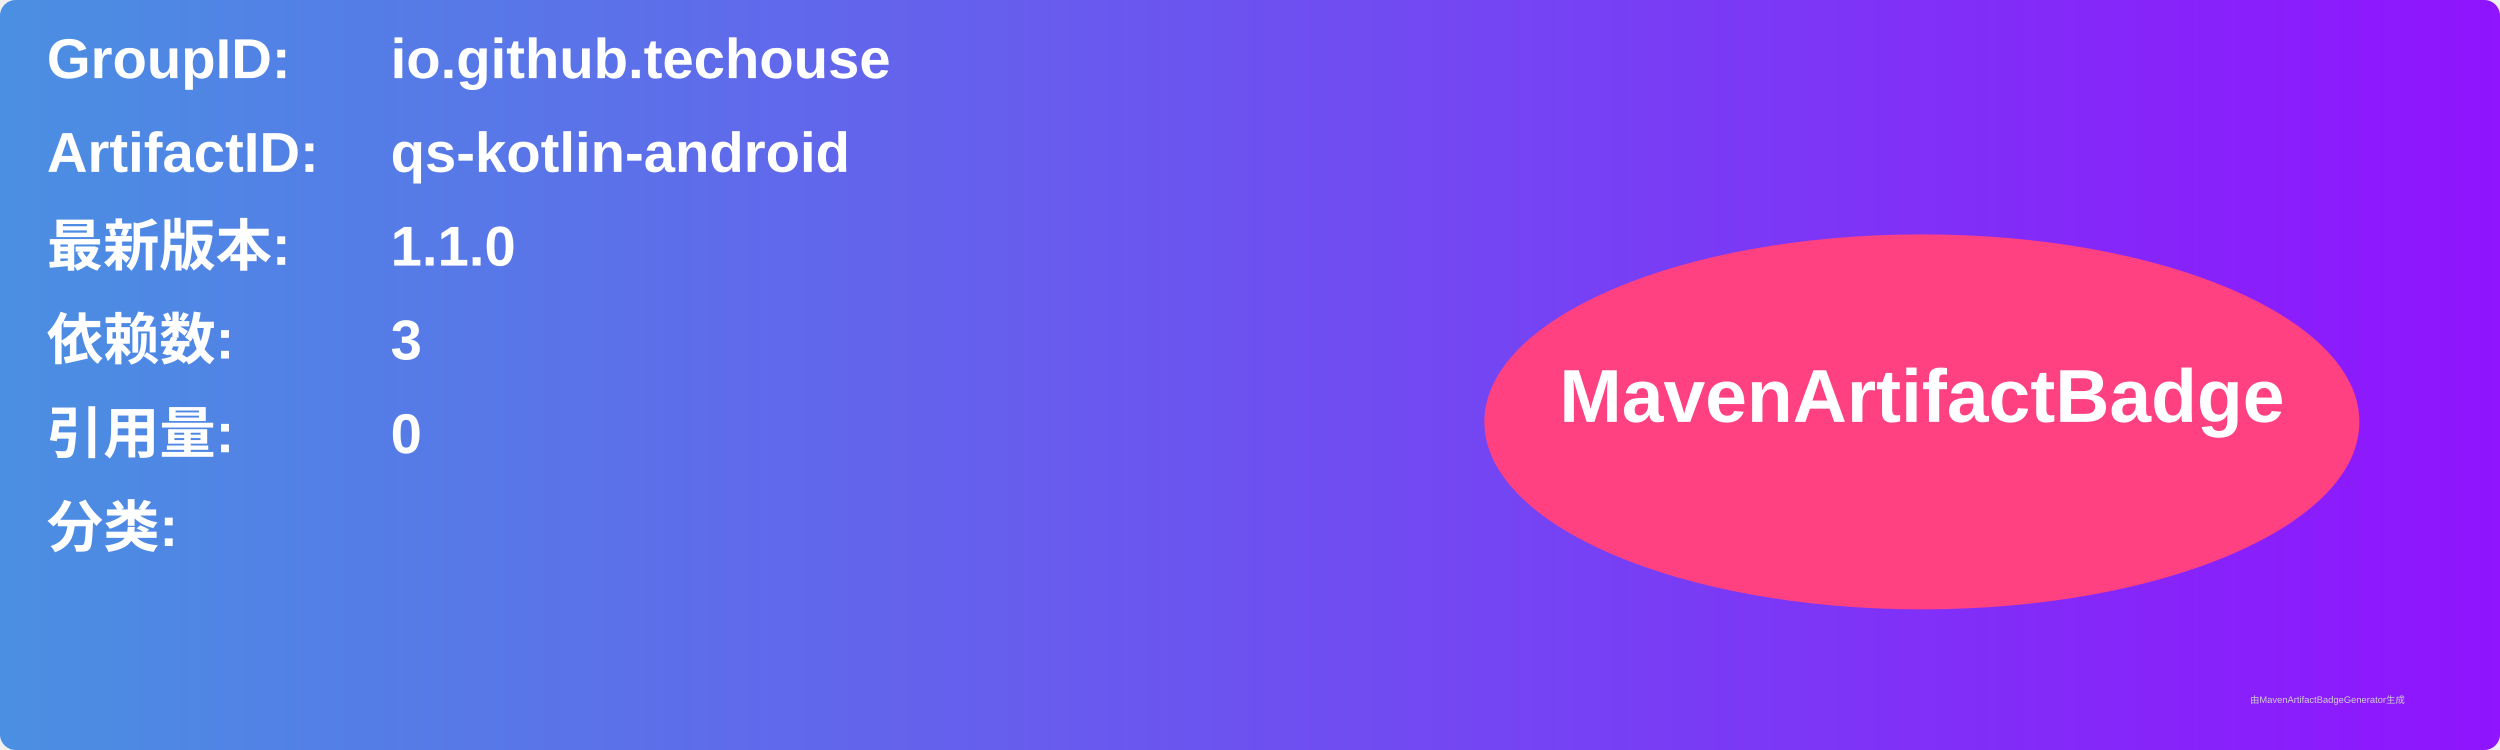
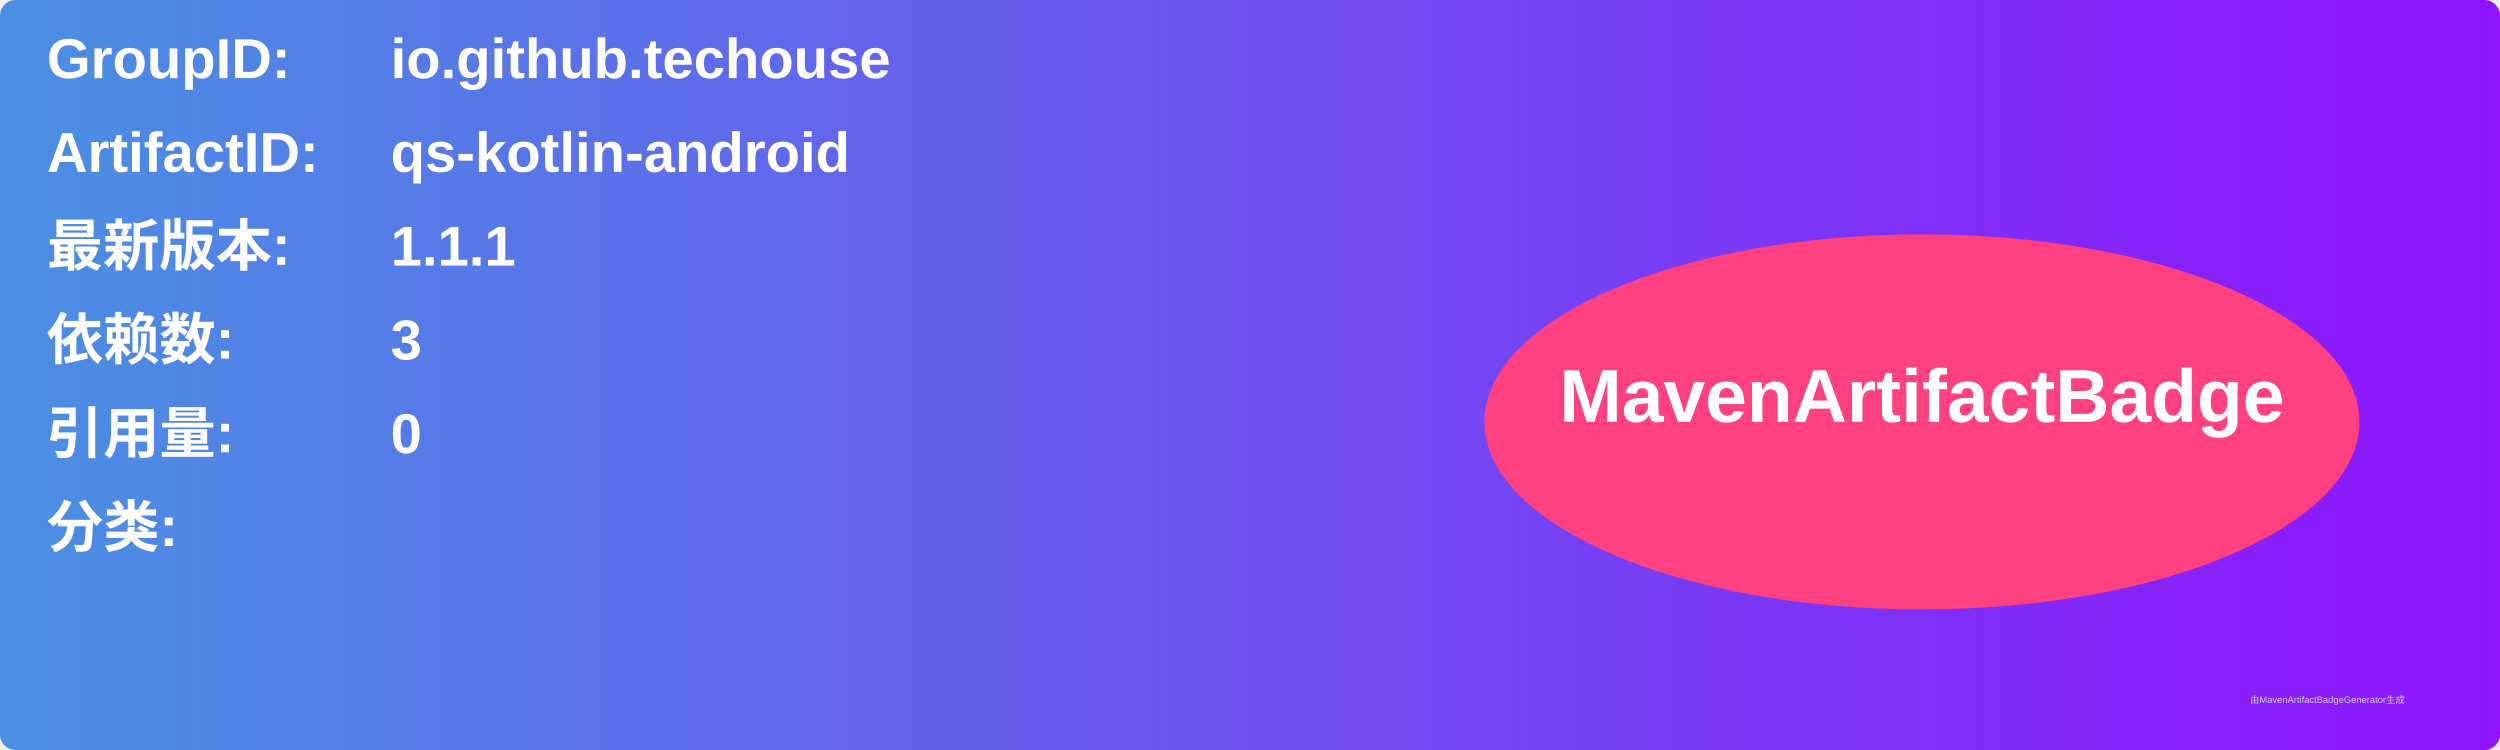
<svg xmlns="http://www.w3.org/2000/svg" width="800" height="240" viewBox="0 0 800 240">
  <linearGradient id="grad" x1="0%" y1="0%" x2="100%" y2="0%">
    <stop offset="0%" stop-color="#4a90e2" />
    <stop offset="100%" stop-color="#9013fe" />
  </linearGradient>
  <rect width="100%" height="100%" rx="5" ry="5" fill="url(#grad)" />
  <g transform="translate(15, 15)">
    <text x="0" y="10" font-family="Arial" font-size="18" fill="white" font-weight="bold" width="260">GroupID:</text>
    <text x="110" y="10" font-family="Arial" font-size="18" fill="white" font-weight="bold" width="460">io.github.techouse</text>
    <text x="0" y="40" font-family="Arial" font-size="18" fill="white" font-weight="bold" width="260">ArtifactID:</text>
    <text x="110" y="40" font-family="Arial" font-size="18" fill="white" font-weight="bold" width="460">qs-kotlin-android</text>
    <text x="0" y="70" font-family="Arial" font-size="18" fill="white" font-weight="bold">最新版本:</text>
    <text x="110" y="70" font-family="Arial" font-size="18" fill="white" font-weight="bold">
-       <tspan font-weight="bold">1.1.0</tspan>
+       <tspan font-weight="bold">1.1.1</tspan>
    </text>
    <text x="0" y="100" font-family="Arial" font-size="18" fill="white" font-weight="bold">依赖数: </text>
    <text x="110" y="100" font-family="Arial" font-size="18" fill="white">
      <tspan font-weight="bold">3</tspan>
    </text>
    <text x="0" y="130" font-family="Arial" font-size="18" fill="white" font-weight="bold">引用量: </text>
    <text x="110" y="130" font-family="Arial" font-size="18" fill="white">
      <tspan font-weight="bold">0</tspan>
    </text>
    <text x="0" y="160" font-family="Arial" font-size="18" fill="white" font-weight="bold">分类:</text>
    <text x="10" y="190" font-family="Arial" font-size="10" fill="white">
      <tspan font-weight="bold" />
    </text>
    <ellipse cx="600" cy="120" rx="140" ry="60" fill="#ff4081" />
    <text x="600" y="120" text-anchor="middle" font-family="Arial" font-size="24" fill="white" font-weight="bold">MavenArtifactBadge</text>
  </g>
  <text x="720" y="225" font-family="Arial" font-size="3" fill="#d0d0d0">由MavenArtifactBadgeGenerator生成</text>
</svg>
